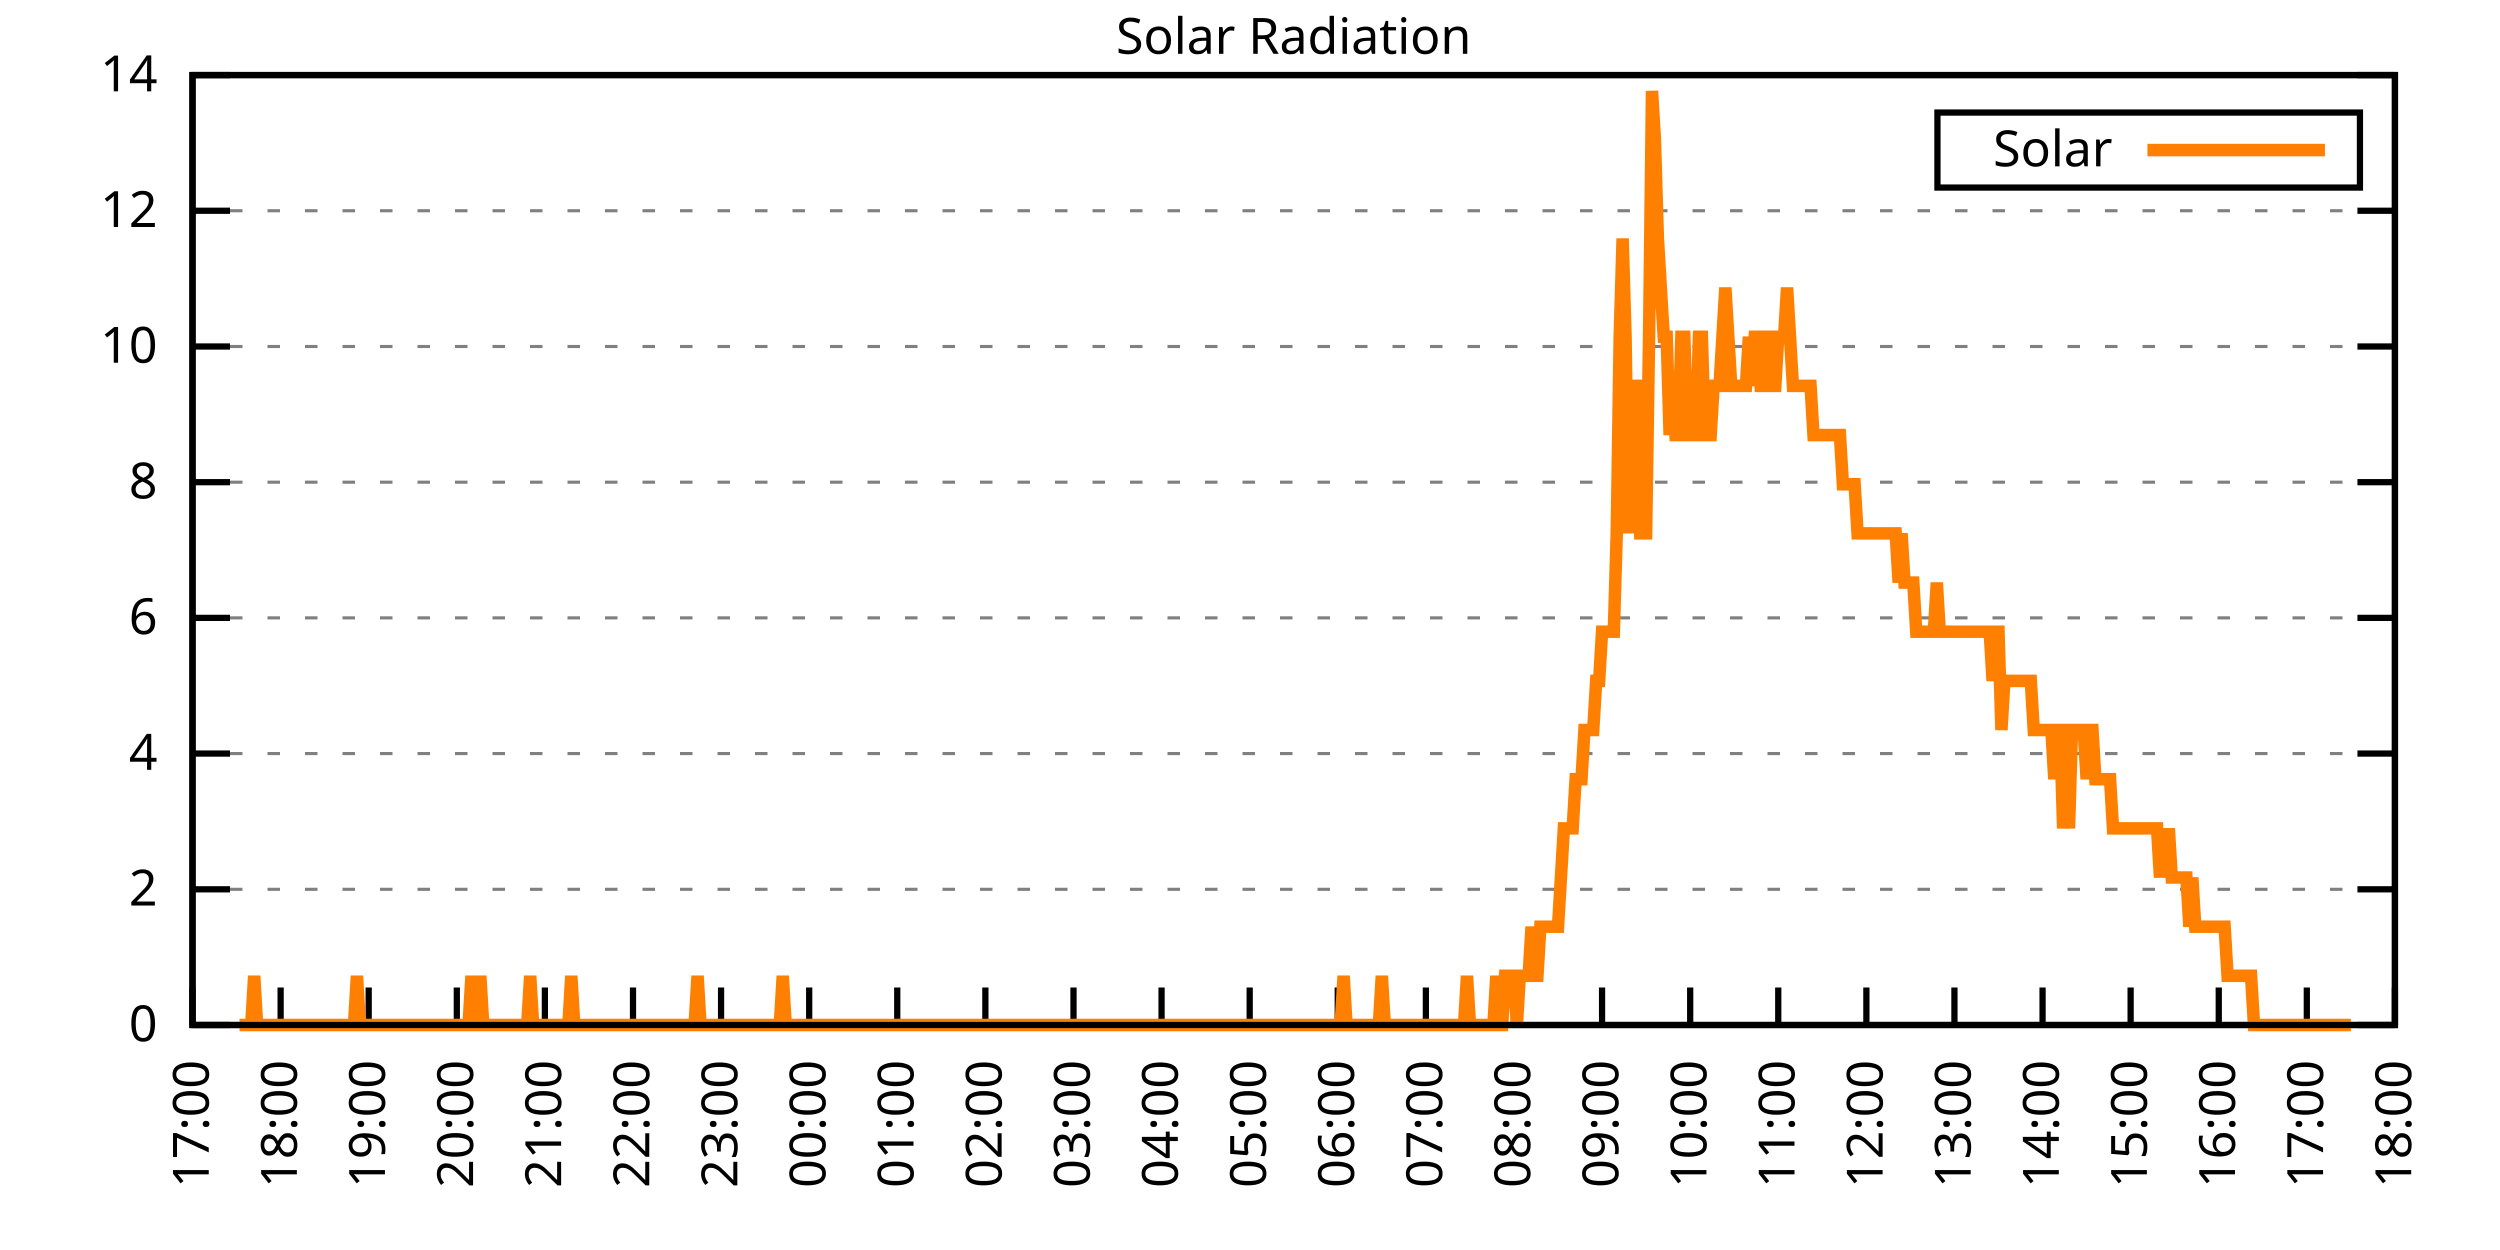
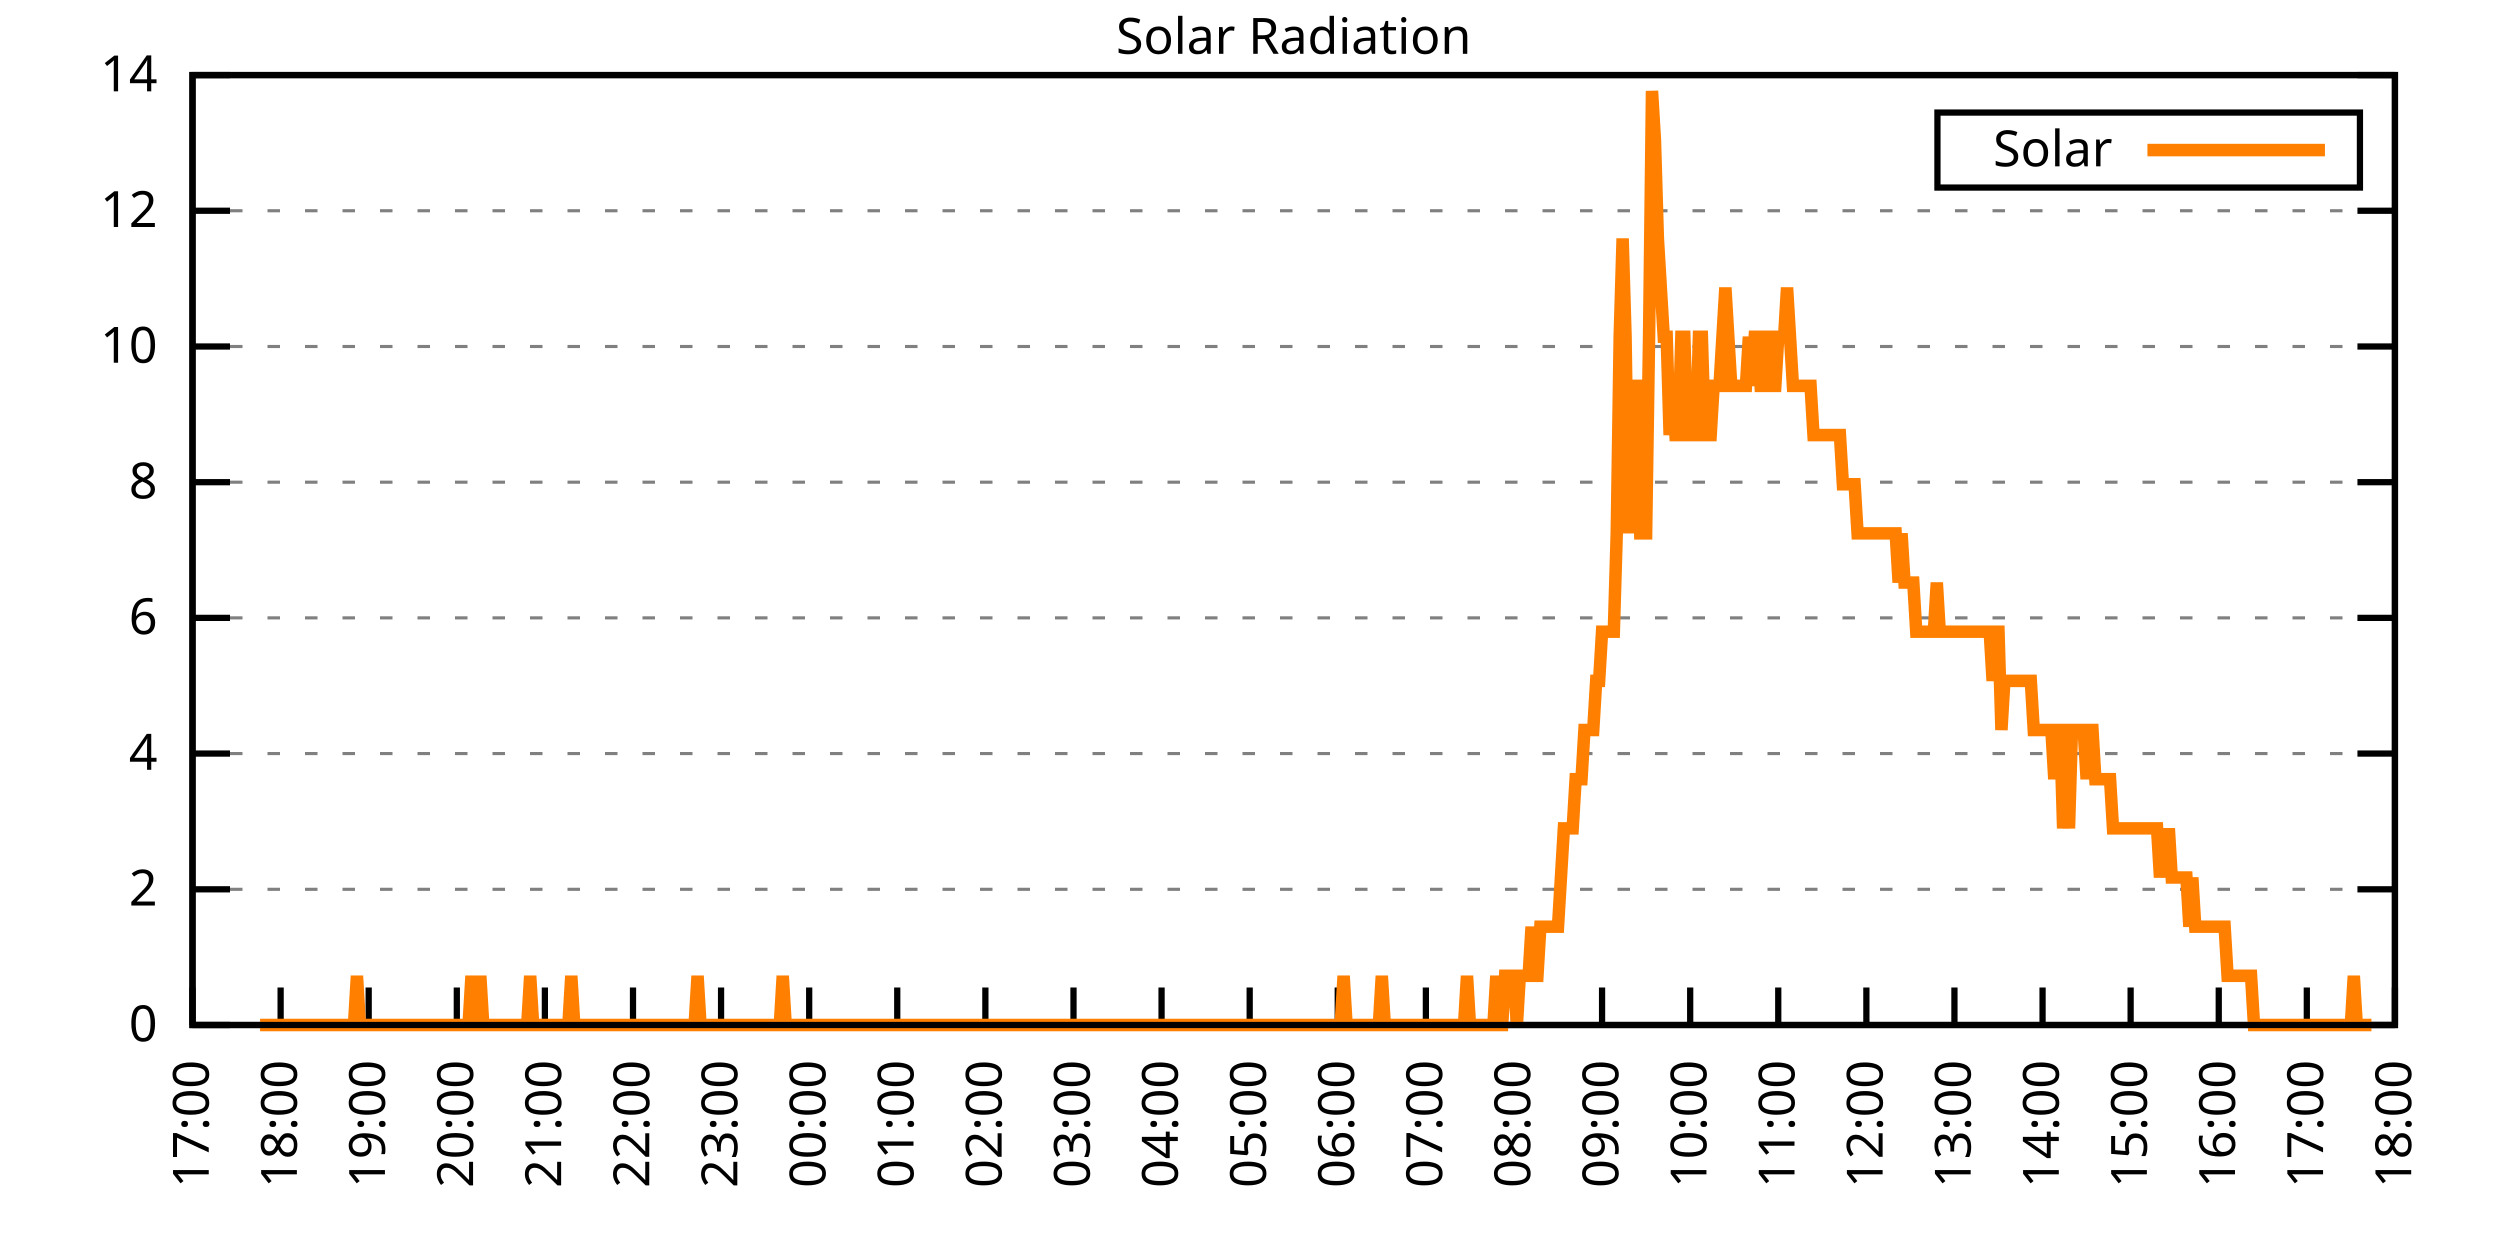
<svg xmlns="http://www.w3.org/2000/svg" xmlns:xlink="http://www.w3.org/1999/xlink" width="400" height="200" viewBox="0 0 400 200">
  <g id="gnuplot_canvas">
    <rect x="0" y="0" width="400" height="200" fill="none" />
    <defs>
      <circle id="gpDot" r="0.5" stroke-width="0.5" stroke="currentColor" />
      <path id="gpPt0" stroke-width="0.333" stroke="currentColor" d="M-1,0 h2 M0,-1 v2" />
      <path id="gpPt1" stroke-width="0.333" stroke="currentColor" d="M-1,-1 L1,1 M1,-1 L-1,1" />
      <path id="gpPt2" stroke-width="0.333" stroke="currentColor" d="M-1,0 L1,0 M0,-1 L0,1 M-1,-1 L1,1 M-1,1 L1,-1" />
      <rect id="gpPt3" stroke-width="0.333" stroke="currentColor" x="-1" y="-1" width="2" height="2" />
      <rect id="gpPt4" stroke-width="0.333" stroke="currentColor" fill="currentColor" x="-1" y="-1" width="2" height="2" />
      <circle id="gpPt5" stroke-width="0.333" stroke="currentColor" cx="0" cy="0" r="1" />
      <use xlink:href="#gpPt5" id="gpPt6" fill="currentColor" stroke="none" />
      <path id="gpPt7" stroke-width="0.333" stroke="currentColor" d="M0,-1.33 L-1.33,0.67 L1.33,0.67 z" />
      <use xlink:href="#gpPt7" id="gpPt8" fill="currentColor" stroke="none" />
      <use xlink:href="#gpPt7" id="gpPt9" stroke="currentColor" transform="rotate(180)" />
      <use xlink:href="#gpPt9" id="gpPt10" fill="currentColor" stroke="none" />
      <use xlink:href="#gpPt3" id="gpPt11" stroke="currentColor" transform="rotate(45)" />
      <use xlink:href="#gpPt11" id="gpPt12" fill="currentColor" stroke="none" />
      <path id="gpPt13" stroke-width="0.333" stroke="currentColor" d="M0,1.330 L1.265,0.411 L0.782,-1.067 L-0.782,-1.076 L-1.265,0.411 z" />
      <use xlink:href="#gpPt13" id="gpPt14" fill="currentColor" stroke="none" />
      <filter id="textbox" filterUnits="objectBoundingBox" x="0" y="0" height="1" width="1">
        <feFlood flood-color="white" flood-opacity="1" result="bgnd" />
        <feComposite in="SourceGraphic" in2="bgnd" operator="atop" />
      </filter>
      <filter id="greybox" filterUnits="objectBoundingBox" x="0" y="0" height="1" width="1">
        <feFlood flood-color="lightgrey" flood-opacity="1" result="grey" />
        <feComposite in="SourceGraphic" in2="grey" operator="atop" />
      </filter>
    </defs>
    <g fill="none" color="white" stroke="currentColor" stroke-width="1.00" stroke-linecap="butt" stroke-linejoin="miter">
</g>
    <g fill="none" color="black" stroke="currentColor" stroke-width="1.00" stroke-linecap="butt" stroke-linejoin="miter">
      <g stroke="none" shape-rendering="crispEdges">
        <polygon fill="rgb(255, 255, 255)" points="30.80,164.00 383.18,164.00 383.18,12.02 30.80,12.02 " />
      </g>
    </g>
    <g fill="none" color="black" stroke="currentColor" stroke-width="1.00" stroke-linecap="butt" stroke-linejoin="miter">
</g>
    <g fill="none" color="black" stroke="black" stroke-width="0.50" stroke-linecap="butt" stroke-linejoin="miter">
</g>
    <g fill="none" color="gray" stroke="currentColor" stroke-width="0.50" stroke-linecap="butt" stroke-linejoin="miter">
      <path stroke="gray" stroke-dasharray="2,4" class="gridline" d="M30.80,164.00 L383.19,164.00  " />
    </g>
    <g fill="none" color="gray" stroke="gray" stroke-width="1.00" stroke-linecap="butt" stroke-linejoin="miter">
</g>
    <g fill="none" color="black" stroke="currentColor" stroke-width="1.00" stroke-linecap="butt" stroke-linejoin="miter">
      <path stroke="black" d="M30.80,164.00 L36.80,164.00 M383.19,164.00 L377.19,164.00  " />
      <g transform="translate(25.20,166.60)" stroke="none" fill="black" font-family="Sans" font-size="8.00" text-anchor="end">
        <text>
          <tspan font-family="Sans"> 0</tspan>
        </text>
      </g>
    </g>
    <g fill="none" color="black" stroke="currentColor" stroke-width="1.00" stroke-linecap="butt" stroke-linejoin="miter">
</g>
    <g fill="none" color="black" stroke="black" stroke-width="0.50" stroke-linecap="butt" stroke-linejoin="miter">
</g>
    <g fill="none" color="gray" stroke="currentColor" stroke-width="0.50" stroke-linecap="butt" stroke-linejoin="miter">
      <path stroke="gray" stroke-dasharray="2,4" class="gridline" d="M30.80,142.29 L383.19,142.29  " />
    </g>
    <g fill="none" color="gray" stroke="gray" stroke-width="1.00" stroke-linecap="butt" stroke-linejoin="miter">
</g>
    <g fill="none" color="black" stroke="currentColor" stroke-width="1.00" stroke-linecap="butt" stroke-linejoin="miter">
      <path stroke="black" d="M30.80,142.29 L36.80,142.29 M383.19,142.29 L377.19,142.29  " />
      <g transform="translate(25.20,144.89)" stroke="none" fill="black" font-family="Sans" font-size="8.00" text-anchor="end">
        <text>
          <tspan font-family="Sans"> 2</tspan>
        </text>
      </g>
    </g>
    <g fill="none" color="black" stroke="currentColor" stroke-width="1.00" stroke-linecap="butt" stroke-linejoin="miter">
</g>
    <g fill="none" color="black" stroke="black" stroke-width="0.50" stroke-linecap="butt" stroke-linejoin="miter">
</g>
    <g fill="none" color="gray" stroke="currentColor" stroke-width="0.50" stroke-linecap="butt" stroke-linejoin="miter">
      <path stroke="gray" stroke-dasharray="2,4" class="gridline" d="M30.80,120.57 L383.19,120.57  " />
    </g>
    <g fill="none" color="gray" stroke="gray" stroke-width="1.00" stroke-linecap="butt" stroke-linejoin="miter">
</g>
    <g fill="none" color="black" stroke="currentColor" stroke-width="1.00" stroke-linecap="butt" stroke-linejoin="miter">
      <path stroke="black" d="M30.80,120.57 L36.80,120.57 M383.19,120.57 L377.19,120.57  " />
      <g transform="translate(25.20,123.17)" stroke="none" fill="black" font-family="Sans" font-size="8.00" text-anchor="end">
        <text>
          <tspan font-family="Sans"> 4</tspan>
        </text>
      </g>
    </g>
    <g fill="none" color="black" stroke="currentColor" stroke-width="1.00" stroke-linecap="butt" stroke-linejoin="miter">
</g>
    <g fill="none" color="black" stroke="black" stroke-width="0.50" stroke-linecap="butt" stroke-linejoin="miter">
</g>
    <g fill="none" color="gray" stroke="currentColor" stroke-width="0.50" stroke-linecap="butt" stroke-linejoin="miter">
      <path stroke="gray" stroke-dasharray="2,4" class="gridline" d="M30.80,98.86 L383.19,98.86  " />
    </g>
    <g fill="none" color="gray" stroke="gray" stroke-width="1.00" stroke-linecap="butt" stroke-linejoin="miter">
</g>
    <g fill="none" color="black" stroke="currentColor" stroke-width="1.00" stroke-linecap="butt" stroke-linejoin="miter">
      <path stroke="black" d="M30.80,98.86 L36.80,98.86 M383.19,98.86 L377.19,98.86  " />
      <g transform="translate(25.20,101.46)" stroke="none" fill="black" font-family="Sans" font-size="8.00" text-anchor="end">
        <text>
          <tspan font-family="Sans"> 6</tspan>
        </text>
      </g>
    </g>
    <g fill="none" color="black" stroke="currentColor" stroke-width="1.00" stroke-linecap="butt" stroke-linejoin="miter">
</g>
    <g fill="none" color="black" stroke="black" stroke-width="0.50" stroke-linecap="butt" stroke-linejoin="miter">
</g>
    <g fill="none" color="gray" stroke="currentColor" stroke-width="0.50" stroke-linecap="butt" stroke-linejoin="miter">
      <path stroke="gray" stroke-dasharray="2,4" class="gridline" d="M30.80,77.15 L383.19,77.15  " />
    </g>
    <g fill="none" color="gray" stroke="gray" stroke-width="1.00" stroke-linecap="butt" stroke-linejoin="miter">
</g>
    <g fill="none" color="black" stroke="currentColor" stroke-width="1.00" stroke-linecap="butt" stroke-linejoin="miter">
      <path stroke="black" d="M30.80,77.15 L36.80,77.15 M383.19,77.15 L377.19,77.15  " />
      <g transform="translate(25.20,79.75)" stroke="none" fill="black" font-family="Sans" font-size="8.00" text-anchor="end">
        <text>
          <tspan font-family="Sans"> 8</tspan>
        </text>
      </g>
    </g>
    <g fill="none" color="black" stroke="currentColor" stroke-width="1.00" stroke-linecap="butt" stroke-linejoin="miter">
</g>
    <g fill="none" color="black" stroke="black" stroke-width="0.50" stroke-linecap="butt" stroke-linejoin="miter">
</g>
    <g fill="none" color="gray" stroke="currentColor" stroke-width="0.50" stroke-linecap="butt" stroke-linejoin="miter">
      <path stroke="gray" stroke-dasharray="2,4" class="gridline" d="M30.80,55.44 L383.19,55.44  " />
    </g>
    <g fill="none" color="gray" stroke="gray" stroke-width="1.00" stroke-linecap="butt" stroke-linejoin="miter">
</g>
    <g fill="none" color="black" stroke="currentColor" stroke-width="1.00" stroke-linecap="butt" stroke-linejoin="miter">
      <path stroke="black" d="M30.80,55.44 L36.80,55.44 M383.19,55.44 L377.19,55.44  " />
      <g transform="translate(25.20,58.04)" stroke="none" fill="black" font-family="Sans" font-size="8.00" text-anchor="end">
        <text>
          <tspan font-family="Sans"> 10</tspan>
        </text>
      </g>
    </g>
    <g fill="none" color="black" stroke="currentColor" stroke-width="1.00" stroke-linecap="butt" stroke-linejoin="miter">
</g>
    <g fill="none" color="black" stroke="black" stroke-width="0.50" stroke-linecap="butt" stroke-linejoin="miter">
</g>
    <g fill="none" color="gray" stroke="currentColor" stroke-width="0.50" stroke-linecap="butt" stroke-linejoin="miter">
      <path stroke="gray" stroke-dasharray="2,4" class="gridline" d="M30.80,33.72 L383.19,33.72  " />
    </g>
    <g fill="none" color="gray" stroke="gray" stroke-width="1.00" stroke-linecap="butt" stroke-linejoin="miter">
</g>
    <g fill="none" color="black" stroke="currentColor" stroke-width="1.00" stroke-linecap="butt" stroke-linejoin="miter">
      <path stroke="black" d="M30.80,33.72 L36.80,33.72 M383.19,33.72 L377.19,33.72  " />
      <g transform="translate(25.20,36.32)" stroke="none" fill="black" font-family="Sans" font-size="8.00" text-anchor="end">
        <text>
          <tspan font-family="Sans"> 12</tspan>
        </text>
      </g>
    </g>
    <g fill="none" color="black" stroke="currentColor" stroke-width="1.00" stroke-linecap="butt" stroke-linejoin="miter">
</g>
    <g fill="none" color="black" stroke="black" stroke-width="0.50" stroke-linecap="butt" stroke-linejoin="miter">
</g>
    <g fill="none" color="gray" stroke="currentColor" stroke-width="0.50" stroke-linecap="butt" stroke-linejoin="miter">
      <path stroke="gray" stroke-dasharray="2,4" class="gridline" d="M30.80,12.01 L383.19,12.01  " />
    </g>
    <g fill="none" color="gray" stroke="gray" stroke-width="1.00" stroke-linecap="butt" stroke-linejoin="miter">
</g>
    <g fill="none" color="black" stroke="currentColor" stroke-width="1.00" stroke-linecap="butt" stroke-linejoin="miter">
      <path stroke="black" d="M30.80,12.01 L36.80,12.01 M383.19,12.01 L377.19,12.01  " />
      <g transform="translate(25.20,14.61)" stroke="none" fill="black" font-family="Sans" font-size="8.00" text-anchor="end">
        <text>
          <tspan font-family="Sans"> 14</tspan>
        </text>
      </g>
    </g>
    <g fill="none" color="black" stroke="currentColor" stroke-width="1.00" stroke-linecap="butt" stroke-linejoin="miter">
      <path stroke="black" d="M30.80,164.00 L30.80,158.00  " />
      <g transform="translate(33.40,169.60) rotate(270.00)" stroke="none" fill="black" font-family="Sans" font-size="8.00" text-anchor="end">
        <text>
          <tspan font-family="Sans">17:00</tspan>
        </text>
      </g>
    </g>
    <g fill="none" color="black" stroke="currentColor" stroke-width="1.00" stroke-linecap="butt" stroke-linejoin="miter">
      <path stroke="black" d="M44.90,164.00 L44.90,158.00  " />
      <g transform="translate(47.50,169.60) rotate(270.00)" stroke="none" fill="black" font-family="Sans" font-size="8.00" text-anchor="end">
        <text>
          <tspan font-family="Sans">18:00</tspan>
        </text>
      </g>
    </g>
    <g fill="none" color="black" stroke="currentColor" stroke-width="1.00" stroke-linecap="butt" stroke-linejoin="miter">
      <path stroke="black" d="M58.99,164.00 L58.99,158.00  " />
      <g transform="translate(61.59,169.60) rotate(270.00)" stroke="none" fill="black" font-family="Sans" font-size="8.00" text-anchor="end">
        <text>
          <tspan font-family="Sans">19:00</tspan>
        </text>
      </g>
    </g>
    <g fill="none" color="black" stroke="currentColor" stroke-width="1.00" stroke-linecap="butt" stroke-linejoin="miter">
      <path stroke="black" d="M73.09,164.00 L73.09,158.00  " />
      <g transform="translate(75.69,169.60) rotate(270.00)" stroke="none" fill="black" font-family="Sans" font-size="8.00" text-anchor="end">
        <text>
          <tspan font-family="Sans">20:00</tspan>
        </text>
      </g>
    </g>
    <g fill="none" color="black" stroke="currentColor" stroke-width="1.00" stroke-linecap="butt" stroke-linejoin="miter">
      <path stroke="black" d="M87.18,164.00 L87.18,158.00  " />
      <g transform="translate(89.78,169.60) rotate(270.00)" stroke="none" fill="black" font-family="Sans" font-size="8.00" text-anchor="end">
        <text>
          <tspan font-family="Sans">21:00</tspan>
        </text>
      </g>
    </g>
    <g fill="none" color="black" stroke="currentColor" stroke-width="1.00" stroke-linecap="butt" stroke-linejoin="miter">
      <path stroke="black" d="M101.28,164.00 L101.28,158.00  " />
      <g transform="translate(103.88,169.60) rotate(270.00)" stroke="none" fill="black" font-family="Sans" font-size="8.00" text-anchor="end">
        <text>
          <tspan font-family="Sans">22:00</tspan>
        </text>
      </g>
    </g>
    <g fill="none" color="black" stroke="currentColor" stroke-width="1.00" stroke-linecap="butt" stroke-linejoin="miter">
      <path stroke="black" d="M115.37,164.00 L115.37,158.00  " />
      <g transform="translate(117.97,169.60) rotate(270.00)" stroke="none" fill="black" font-family="Sans" font-size="8.00" text-anchor="end">
        <text>
          <tspan font-family="Sans">23:00</tspan>
        </text>
      </g>
    </g>
    <g fill="none" color="black" stroke="currentColor" stroke-width="1.00" stroke-linecap="butt" stroke-linejoin="miter">
      <path stroke="black" d="M129.47,164.00 L129.47,158.00  " />
      <g transform="translate(132.07,169.60) rotate(270.00)" stroke="none" fill="black" font-family="Sans" font-size="8.00" text-anchor="end">
        <text>
          <tspan font-family="Sans">00:00</tspan>
        </text>
      </g>
    </g>
    <g fill="none" color="black" stroke="currentColor" stroke-width="1.00" stroke-linecap="butt" stroke-linejoin="miter">
      <path stroke="black" d="M143.56,164.00 L143.56,158.00  " />
      <g transform="translate(146.16,169.60) rotate(270.00)" stroke="none" fill="black" font-family="Sans" font-size="8.00" text-anchor="end">
        <text>
          <tspan font-family="Sans">01:00</tspan>
        </text>
      </g>
    </g>
    <g fill="none" color="black" stroke="currentColor" stroke-width="1.00" stroke-linecap="butt" stroke-linejoin="miter">
      <path stroke="black" d="M157.66,164.00 L157.66,158.00  " />
      <g transform="translate(160.26,169.60) rotate(270.00)" stroke="none" fill="black" font-family="Sans" font-size="8.00" text-anchor="end">
        <text>
          <tspan font-family="Sans">02:00</tspan>
        </text>
      </g>
    </g>
    <g fill="none" color="black" stroke="currentColor" stroke-width="1.00" stroke-linecap="butt" stroke-linejoin="miter">
      <path stroke="black" d="M171.76,164.00 L171.76,158.00  " />
      <g transform="translate(174.36,169.60) rotate(270.00)" stroke="none" fill="black" font-family="Sans" font-size="8.00" text-anchor="end">
        <text>
          <tspan font-family="Sans">03:00</tspan>
        </text>
      </g>
    </g>
    <g fill="none" color="black" stroke="currentColor" stroke-width="1.00" stroke-linecap="butt" stroke-linejoin="miter">
      <path stroke="black" d="M185.85,164.00 L185.85,158.00  " />
      <g transform="translate(188.45,169.60) rotate(270.00)" stroke="none" fill="black" font-family="Sans" font-size="8.00" text-anchor="end">
        <text>
          <tspan font-family="Sans">04:00</tspan>
        </text>
      </g>
    </g>
    <g fill="none" color="black" stroke="currentColor" stroke-width="1.00" stroke-linecap="butt" stroke-linejoin="miter">
      <path stroke="black" d="M199.95,164.00 L199.95,158.00  " />
      <g transform="translate(202.55,169.60) rotate(270.00)" stroke="none" fill="black" font-family="Sans" font-size="8.00" text-anchor="end">
        <text>
          <tspan font-family="Sans">05:00</tspan>
        </text>
      </g>
    </g>
    <g fill="none" color="black" stroke="currentColor" stroke-width="1.00" stroke-linecap="butt" stroke-linejoin="miter">
      <path stroke="black" d="M214.04,164.00 L214.04,158.00  " />
      <g transform="translate(216.64,169.60) rotate(270.00)" stroke="none" fill="black" font-family="Sans" font-size="8.00" text-anchor="end">
        <text>
          <tspan font-family="Sans">06:00</tspan>
        </text>
      </g>
    </g>
    <g fill="none" color="black" stroke="currentColor" stroke-width="1.00" stroke-linecap="butt" stroke-linejoin="miter">
      <path stroke="black" d="M228.14,164.00 L228.14,158.00  " />
      <g transform="translate(230.74,169.60) rotate(270.00)" stroke="none" fill="black" font-family="Sans" font-size="8.00" text-anchor="end">
        <text>
          <tspan font-family="Sans">07:00</tspan>
        </text>
      </g>
    </g>
    <g fill="none" color="black" stroke="currentColor" stroke-width="1.00" stroke-linecap="butt" stroke-linejoin="miter">
      <path stroke="black" d="M242.23,164.00 L242.23,158.00  " />
      <g transform="translate(244.83,169.60) rotate(270.00)" stroke="none" fill="black" font-family="Sans" font-size="8.00" text-anchor="end">
        <text>
          <tspan font-family="Sans">08:00</tspan>
        </text>
      </g>
    </g>
    <g fill="none" color="black" stroke="currentColor" stroke-width="1.00" stroke-linecap="butt" stroke-linejoin="miter">
      <path stroke="black" d="M256.33,164.00 L256.33,158.00  " />
      <g transform="translate(258.93,169.60) rotate(270.00)" stroke="none" fill="black" font-family="Sans" font-size="8.00" text-anchor="end">
        <text>
          <tspan font-family="Sans">09:00</tspan>
        </text>
      </g>
    </g>
    <g fill="none" color="black" stroke="currentColor" stroke-width="1.00" stroke-linecap="butt" stroke-linejoin="miter">
      <path stroke="black" d="M270.43,164.00 L270.43,158.00  " />
      <g transform="translate(273.03,169.60) rotate(270.00)" stroke="none" fill="black" font-family="Sans" font-size="8.00" text-anchor="end">
        <text>
          <tspan font-family="Sans">10:00</tspan>
        </text>
      </g>
    </g>
    <g fill="none" color="black" stroke="currentColor" stroke-width="1.00" stroke-linecap="butt" stroke-linejoin="miter">
      <path stroke="black" d="M284.52,164.00 L284.52,158.00  " />
      <g transform="translate(287.12,169.60) rotate(270.00)" stroke="none" fill="black" font-family="Sans" font-size="8.00" text-anchor="end">
        <text>
          <tspan font-family="Sans">11:00</tspan>
        </text>
      </g>
    </g>
    <g fill="none" color="black" stroke="currentColor" stroke-width="1.00" stroke-linecap="butt" stroke-linejoin="miter">
      <path stroke="black" d="M298.62,164.00 L298.62,158.00  " />
      <g transform="translate(301.22,169.60) rotate(270.00)" stroke="none" fill="black" font-family="Sans" font-size="8.00" text-anchor="end">
        <text>
          <tspan font-family="Sans">12:00</tspan>
        </text>
      </g>
    </g>
    <g fill="none" color="black" stroke="currentColor" stroke-width="1.00" stroke-linecap="butt" stroke-linejoin="miter">
      <path stroke="black" d="M312.71,164.00 L312.71,158.00  " />
      <g transform="translate(315.31,169.60) rotate(270.00)" stroke="none" fill="black" font-family="Sans" font-size="8.00" text-anchor="end">
        <text>
          <tspan font-family="Sans">13:00</tspan>
        </text>
      </g>
    </g>
    <g fill="none" color="black" stroke="currentColor" stroke-width="1.00" stroke-linecap="butt" stroke-linejoin="miter">
      <path stroke="black" d="M326.81,164.00 L326.81,158.00  " />
      <g transform="translate(329.41,169.60) rotate(270.00)" stroke="none" fill="black" font-family="Sans" font-size="8.00" text-anchor="end">
        <text>
          <tspan font-family="Sans">14:00</tspan>
        </text>
      </g>
    </g>
    <g fill="none" color="black" stroke="currentColor" stroke-width="1.00" stroke-linecap="butt" stroke-linejoin="miter">
      <path stroke="black" d="M340.90,164.00 L340.90,158.00  " />
      <g transform="translate(343.50,169.60) rotate(270.00)" stroke="none" fill="black" font-family="Sans" font-size="8.00" text-anchor="end">
        <text>
          <tspan font-family="Sans">15:00</tspan>
        </text>
      </g>
    </g>
    <g fill="none" color="black" stroke="currentColor" stroke-width="1.00" stroke-linecap="butt" stroke-linejoin="miter">
      <path stroke="black" d="M355.00,164.00 L355.00,158.00  " />
      <g transform="translate(357.60,169.60) rotate(270.00)" stroke="none" fill="black" font-family="Sans" font-size="8.00" text-anchor="end">
        <text>
          <tspan font-family="Sans">16:00</tspan>
        </text>
      </g>
    </g>
    <g fill="none" color="black" stroke="currentColor" stroke-width="1.00" stroke-linecap="butt" stroke-linejoin="miter">
      <path stroke="black" d="M369.09,164.00 L369.09,158.00  " />
      <g transform="translate(371.69,169.60) rotate(270.00)" stroke="none" fill="black" font-family="Sans" font-size="8.00" text-anchor="end">
        <text>
          <tspan font-family="Sans">17:00</tspan>
        </text>
      </g>
    </g>
    <g fill="none" color="black" stroke="currentColor" stroke-width="1.00" stroke-linecap="butt" stroke-linejoin="miter">
      <path stroke="black" d="M383.19,164.00 L383.19,158.00  " />
      <g transform="translate(385.79,169.60) rotate(270.00)" stroke="none" fill="black" font-family="Sans" font-size="8.00" text-anchor="end">
        <text>
          <tspan font-family="Sans">18:00</tspan>
        </text>
      </g>
    </g>
    <g fill="none" color="black" stroke="currentColor" stroke-width="1.00" stroke-linecap="butt" stroke-linejoin="miter">
</g>
    <g fill="none" color="black" stroke="currentColor" stroke-width="1.00" stroke-linecap="butt" stroke-linejoin="miter">
      <path stroke="black" d="M30.80,12.01 L30.80,164.00 L383.19,164.00 L383.19,12.01 L30.80,12.01 Z  " />
    </g>
    <g fill="none" color="black" stroke="currentColor" stroke-width="1.00" stroke-linecap="butt" stroke-linejoin="miter">
</g>
    <g fill="none" color="black" stroke="currentColor" stroke-width="1.00" stroke-linecap="butt" stroke-linejoin="miter">
      <path stroke="black" d="M309.99,30.01 L309.99,18.01 L377.59,18.01 L377.59,30.01 L309.99,30.01 Z  " />
    </g>
    <g id="Solar_Radiation_plot_1">
      <g fill="none" color="white" stroke="black" stroke-width="2.00" stroke-linecap="butt" stroke-linejoin="miter">
</g>
      <g fill="none" color="black" stroke="currentColor" stroke-width="2.00" stroke-linecap="butt" stroke-linejoin="miter">
        <g transform="translate(337.99,26.61)" stroke="none" fill="black" font-family="Sans" font-size="8.00" text-anchor="end">
          <text>
            <tspan font-family="Sans">Solar</tspan>
          </text>
        </g>
      </g>
      <g fill="none" color="black" stroke="currentColor" stroke-width="2.00" stroke-linecap="butt" stroke-linejoin="miter">
-         <path stroke="rgb(255, 127,   0)" d="M343.59,24.01 L371.99,24.01 M38.32,164.00 L38.79,164.00 L39.26,164.00 L39.73,164.00 L40.20,164.00 L40.67,156.13   L41.14,164.00 L41.61,164.00 L42.08,164.00 L42.55,164.00 L43.02,164.00 L43.49,164.00 L43.96,164.00 L44.43,164.00   L44.90,164.00 L45.37,164.00 L45.84,164.00 L46.31,164.00 L46.78,164.00 L47.24,164.00 L47.71,164.00 L48.18,164.00   L48.65,164.00 L49.12,164.00 L49.59,164.00 L50.06,164.00 L50.53,164.00 L51.00,164.00 L51.47,164.00 L51.94,164.00   L52.41,164.00 L52.88,164.00 L53.35,164.00 L53.82,164.00 L54.29,164.00 L54.76,164.00 L55.23,164.00 L55.70,164.00   L56.17,164.00 L56.64,164.00 L57.11,156.13 L57.58,164.00 L58.05,164.00 L58.52,164.00 L58.99,164.00 L59.46,164.00   L59.93,164.00 L60.40,164.00 L60.87,164.00 L61.34,164.00 L61.81,164.00 L62.28,164.00 L62.75,164.00 L63.22,164.00   L63.69,164.00 L64.16,164.00 L64.63,164.00 L65.10,164.00 L65.57,164.00 L66.04,164.00 L66.51,164.00 L66.98,164.00   L67.45,164.00 L67.92,164.00 L68.39,164.00 L68.86,164.00 L69.33,164.00 L69.80,164.00 L70.27,164.00 L70.74,164.00   L71.21,164.00 L71.68,164.00 L72.15,164.00 L72.62,164.00 L73.09,164.00 L73.56,164.00 L74.03,164.00 L74.50,164.00   L74.97,164.00 L75.44,156.13 L75.91,164.00 L76.38,164.00 L76.85,156.13 L77.32,164.00 L77.79,164.00 L78.26,164.00   L78.73,164.00 L79.19,164.00 L79.66,164.00 L80.13,164.00 L80.60,164.00 L81.07,164.00 L81.54,164.00 L82.01,164.00   L82.48,164.00 L82.95,164.00 L83.42,164.00 L83.89,164.00 L84.36,164.00 L84.83,156.13 L85.30,164.00 L85.77,164.00   L86.24,164.00 L86.71,164.00 L87.18,164.00 L87.65,164.00 L88.12,164.00 L88.59,164.00 L89.06,164.00 L89.53,164.00   L90.00,164.00 L90.47,164.00 L90.94,164.00 L91.41,156.13 L91.88,164.00 L92.35,164.00 L92.82,164.00 L93.29,164.00   L93.76,164.00 L94.23,164.00 L94.70,164.00 L95.17,164.00 L95.64,164.00 L96.11,164.00 L96.58,164.00 L97.05,164.00   L97.52,164.00 L97.99,164.00 L98.46,164.00 L98.93,164.00 L99.40,164.00 L99.87,164.00 L100.34,164.00 L100.81,164.00   L101.28,164.00 L101.75,164.00 L102.22,164.00 L102.69,164.00 L103.16,164.00 L103.63,164.00 L104.10,164.00 L104.57,164.00   L105.04,164.00 L105.51,164.00 L105.98,164.00 L106.45,164.00 L106.92,164.00 L107.39,164.00 L107.86,164.00 L108.33,164.00   L108.80,164.00 L109.27,164.00 L109.74,164.00 L110.21,164.00 L110.68,164.00 L111.14,164.00 L111.61,156.13 L112.08,164.00   L112.55,164.00 L113.02,164.00 L113.49,164.00 L113.96,164.00 L114.43,164.00 L114.90,164.00 L115.37,164.00 L115.84,164.00   L116.31,164.00 L116.78,164.00 L117.25,164.00 L117.72,164.00 L118.19,164.00 L118.66,164.00 L119.13,164.00 L119.60,164.00   L120.07,164.00 L120.54,164.00 L121.01,164.00 L121.48,164.00 L121.95,164.00 L122.42,164.00 L122.89,164.00 L123.36,164.00   L123.83,164.00 L124.30,164.00 L124.77,164.00 L125.24,156.13 L125.71,164.00 L126.18,164.00 L126.65,164.00 L127.12,164.00   L127.59,164.00 L128.06,164.00 L128.53,164.00 L129.00,164.00 L129.47,164.00 L129.94,164.00 L130.41,164.00 L130.88,164.00   L131.35,164.00 L131.82,164.00 L132.29,164.00 L132.76,164.00 L133.23,164.00 L133.70,164.00 L134.17,164.00 L134.64,164.00   L135.11,164.00 L135.58,164.00 L136.05,164.00 L136.52,164.00 L136.99,164.00 L137.46,164.00 L137.93,164.00 L138.40,164.00   L138.87,164.00 L139.34,164.00 L139.81,164.00 L140.28,164.00 L140.75,164.00 L141.22,164.00 L141.69,164.00 L142.16,164.00   L142.63,164.00 L143.09,164.00 L143.56,164.00 L144.03,164.00 L144.50,164.00 L144.97,164.00 L145.44,164.00 L145.91,164.00   L146.38,164.00 L146.85,164.00 L147.32,164.00 L147.79,164.00 L148.26,164.00 L148.73,164.00 L149.20,164.00 L149.67,164.00   L150.14,164.00 L150.61,164.00 L151.08,164.00 L151.55,164.00 L152.02,164.00 L152.49,164.00 L152.96,164.00 L153.43,164.00   L153.90,164.00 L154.37,164.00 L154.84,164.00 L155.31,164.00 L155.78,164.00 L156.25,164.00 L156.72,164.00 L157.19,164.00   L157.66,164.00 L158.13,164.00 L158.60,164.00 L159.07,164.00 L159.54,164.00 L160.01,164.00 L160.48,164.00 L160.95,164.00   L161.42,164.00 L161.89,164.00 L162.36,164.00 L162.83,164.00 L163.30,164.00 L163.77,164.00 L164.24,164.00 L164.71,164.00   L165.18,164.00 L165.65,164.00 L166.12,164.00 L166.59,164.00 L167.06,164.00 L167.53,164.00 L168.00,164.00 L168.47,164.00   L168.94,164.00 L169.41,164.00 L169.88,164.00 L170.35,164.00 L170.82,164.00 L171.29,164.00 L171.76,164.00 L172.23,164.00   L172.70,164.00 L173.17,164.00 L173.64,164.00 L174.11,164.00 L174.58,164.00 L175.04,164.00 L175.51,164.00 L175.98,164.00   L176.45,164.00 L176.92,164.00 L177.39,164.00 L177.86,164.00 L178.33,164.00 L178.80,164.00 L179.27,164.00 L179.74,164.00   L180.21,164.00 L180.68,164.00 L181.15,164.00 L181.62,164.00 L182.09,164.00 L182.56,164.00 L183.03,164.00 L183.50,164.00   L183.97,164.00 L184.44,164.00 L184.91,164.00 L185.38,164.00 L185.85,164.00 L186.32,164.00 L186.79,164.00 L187.26,164.00   L187.73,164.00 L188.20,164.00 L188.67,164.00 L189.14,164.00 L189.61,164.00 L190.08,164.00 L190.55,164.00 L191.02,164.00   L191.49,164.00 L191.96,164.00 L192.43,164.00 L192.90,164.00 L193.37,164.00 L193.84,164.00 L194.31,164.00 L194.78,164.00   L195.25,164.00 L195.72,164.00 L196.19,164.00 L196.66,164.00 L197.13,164.00 L197.60,164.00 L198.07,164.00 L198.54,164.00   L199.01,164.00 L199.48,164.00 L199.95,164.00 L200.42,164.00 L200.89,164.00 L201.36,164.00 L201.83,164.00 L202.30,164.00   L202.77,164.00 L203.24,164.00 L203.71,164.00 L204.18,164.00 L204.65,164.00 L205.12,164.00 L205.59,164.00 L206.06,164.00   L206.53,164.00 L207.00,164.00 L207.46,164.00 L207.93,164.00 L208.40,164.00 L208.87,164.00 L209.34,164.00 L209.81,164.00   L210.28,164.00 L210.75,164.00 L211.22,164.00 L211.69,164.00 L212.16,164.00 L212.63,164.00 L213.10,164.00 L213.57,164.00   L214.04,164.00 L214.51,164.00 L214.98,156.13 L215.45,164.00 L215.92,164.00 L216.39,164.00 L216.86,164.00 L217.33,164.00   L217.80,164.00 L218.27,164.00 L218.74,164.00 L219.21,164.00 L219.68,164.00 L220.15,164.00 L220.62,164.00 L221.09,156.13   L221.56,164.00 L222.03,164.00 L222.50,164.00 L222.97,164.00 L223.44,164.00 L223.91,164.00 L224.38,164.00 L224.85,164.00   L225.32,164.00 L225.79,164.00 L226.26,164.00 L226.73,164.00 L227.20,164.00 L227.67,164.00 L228.14,164.00 L228.61,164.00   L229.08,164.00 L229.55,164.00 L230.02,164.00 L230.49,164.00 L230.96,164.00 L231.43,164.00 L231.90,164.00 L232.37,164.00   L232.84,164.00 L233.31,164.00 L233.78,164.00 L234.25,164.00 L234.72,156.13 L235.19,164.00 L235.66,164.00 L236.13,164.00   L236.60,164.00 L237.07,164.00 L237.54,164.00 L238.01,164.00 L238.48,164.00 L238.95,164.00 L239.41,156.13 L239.88,164.00   L240.35,164.00 L240.82,156.13 L241.29,156.13 L241.76,156.13 L242.23,156.13 L242.70,164.00 L243.17,156.13 L243.64,156.13   L244.11,156.13 L244.58,156.13 L245.05,148.27 L245.52,156.13 L245.99,156.13 L246.46,148.27 L246.93,148.27 L247.40,148.27   L247.87,148.27 L248.34,148.27 L248.81,148.27 L249.28,148.27 L249.75,140.40 L250.22,132.54 L250.69,132.54 L251.16,132.54   L251.63,132.54 L252.10,124.67 L252.57,124.67 L253.04,124.67 L253.51,116.80 L253.98,116.80 L254.45,116.80 L254.92,116.80   L255.39,108.94 L255.86,108.94 L256.33,101.07 L256.80,101.07 L257.27,101.07 L257.74,101.07 L258.21,101.07 L258.68,85.34   L259.15,53.88 L259.62,38.15 L260.09,53.88 L260.56,85.34 L261.03,61.74 L261.50,61.74 L261.97,61.74 L262.44,85.34   L262.91,85.34 L263.38,85.34 L263.85,53.88 L264.32,14.55 L264.79,22.41 L265.26,38.15 L265.73,46.01 L266.20,53.88   L266.67,53.88 L267.14,69.61 L267.61,61.74 L268.08,69.61 L268.55,69.61 L269.02,53.88 L269.49,53.88 L269.96,69.61   L270.43,69.61 L270.90,69.61 L271.36,69.61 L271.83,53.88 L272.30,53.88 L272.77,69.61 L273.24,69.61 L273.71,69.61   L274.18,61.74 L274.65,61.74 L275.12,61.74 L275.59,53.88 L276.06,46.01 L276.53,53.88 L277.00,61.74 L277.47,61.74   L277.94,61.74 L278.41,61.74 L278.88,61.74 L279.35,61.74 L279.82,53.88 L280.29,61.74 L280.76,53.88 L281.23,53.88   L281.70,61.74 L282.17,61.74 L282.64,53.88 L283.11,53.88 L283.58,61.74 L284.05,61.74 L284.52,53.88 L284.99,53.88   L285.46,53.88 L285.93,46.01 L286.40,53.88 L286.87,61.74 L287.34,61.74 L287.81,61.74 L288.28,61.74 L288.75,61.74   L289.22,61.74 L289.69,61.74 L290.16,69.61 L290.63,69.61 L291.10,69.61 L291.57,69.61 L292.04,69.61 L292.51,69.61   L292.98,69.61 L293.45,69.61 L293.92,69.61 L294.39,69.61 L294.86,77.48 L295.33,77.48 L295.80,77.48 L296.27,77.48   L296.74,77.48 L297.21,85.34 L297.68,85.34 L298.15,85.34 L298.62,85.34 L299.09,85.34 L299.56,85.34 L300.03,85.34   L300.50,85.34 L300.97,85.34 L301.44,85.34 L301.91,85.34 L302.38,85.34 L302.85,85.34 L303.31,85.34 L303.78,93.21   L304.25,85.34 L304.72,93.21 L305.19,93.21 L305.66,93.21 L306.13,93.21 L306.60,101.07 L307.07,101.07 L307.54,101.07   L308.01,101.07 L308.48,101.07 L308.95,101.07 L309.42,101.07 L309.89,93.21 L310.36,101.07 L310.83,101.07 L311.30,101.07   L311.77,101.07 L312.24,101.07 L312.71,101.07 L313.18,101.07 L313.65,101.07 L314.12,101.07 L314.59,101.07 L315.06,101.07   L315.53,101.07 L316.00,101.07 L316.47,101.07 L316.94,101.07 L317.41,101.07 L317.88,101.07 L318.35,101.07 L318.82,108.94   L319.29,101.07 L319.76,101.07 L320.23,116.80 L320.70,108.94 L321.17,108.94 L321.64,108.94 L322.11,108.94 L322.58,108.94   L323.05,108.94 L323.52,108.94 L323.99,108.94 L324.46,108.94 L324.93,108.94 L325.40,116.80 L325.87,116.80 L326.34,116.80   L326.81,116.80 L327.28,116.80 L327.75,116.80 L328.22,116.80 L328.69,124.67 L329.16,116.80 L329.63,116.80 L330.10,132.54   L330.57,124.67 L331.04,132.54 L331.51,116.80 L331.98,116.80 L332.45,116.80 L332.92,116.80 L333.39,116.80 L333.86,124.67   L334.33,116.80 L334.80,116.80 L335.26,124.67 L335.73,124.67 L336.20,124.67 L336.67,124.67 L337.14,124.67 L337.61,124.67   L338.08,132.54 L338.55,132.54 L339.02,132.54 L339.49,132.54 L339.96,132.54 L340.43,132.54 L340.90,132.54 L341.37,132.54   L341.84,132.54 L342.31,132.54 L342.78,132.54 L343.25,132.54 L343.72,132.54 L344.19,132.54 L344.66,132.54 L345.13,132.54   L345.60,140.40 L346.07,132.54 L346.54,140.40 L347.01,132.54 L347.48,140.40 L347.95,140.40 L348.42,140.40 L348.89,140.40   L349.36,140.40 L349.83,140.40 L350.30,148.27 L350.77,140.40 L351.24,148.27 L351.71,148.27 L352.18,148.27 L352.65,148.27   L353.12,148.27 L353.59,148.27 L354.06,148.27 L354.53,148.27 L355.00,148.27 L355.47,148.27 L355.94,148.27 L356.41,156.13   L356.88,156.13 L357.35,156.13 L357.82,156.13 L358.29,156.13 L358.76,156.13 L359.23,156.13 L359.70,156.13 L360.17,156.13   L360.64,164.00 L361.11,164.00 L361.58,164.00 L362.05,164.00 L362.52,164.00 L362.99,164.00 L363.46,164.00 L363.93,164.00   L364.40,164.00 L364.87,164.00 L365.34,164.00 L365.81,164.00 L366.28,164.00 L366.75,164.00 L367.21,164.00 L367.68,164.00   L368.15,164.00 L368.62,164.00 L369.09,164.00 L369.56,164.00 L370.03,164.00 L370.50,164.00 L370.97,164.00 L371.44,164.00   L371.91,164.00 L372.38,164.00 L372.85,164.00 L373.32,164.00 L373.79,164.00 L374.26,164.00 L374.73,164.00 L375.20,164.00   L375.67,164.00 L376.14,164.00  " />
+         <path stroke="rgb(255, 127,   0)" d="M343.59,24.01 L371.99,24.01 M41.61,164.00 L42.08,164.00 L42.55,164.00 L43.02,164.00 L43.49,164.00 L43.96,164.00   L44.43,164.00 L44.90,164.00 L45.37,164.00 L45.84,164.00 L46.31,164.00 L46.78,164.00 L47.24,164.00 L47.71,164.00   L48.18,164.00 L48.65,164.00 L49.12,164.00 L49.59,164.00 L50.06,164.00 L50.53,164.00 L51.00,164.00 L51.47,164.00   L51.94,164.00 L52.41,164.00 L52.88,164.00 L53.35,164.00 L53.82,164.00 L54.29,164.00 L54.76,164.00 L55.23,164.00   L55.70,164.00 L56.17,164.00 L56.64,164.00 L57.11,156.13 L57.58,164.00 L58.05,164.00 L58.52,164.00 L58.99,164.00   L59.46,164.00 L59.93,164.00 L60.40,164.00 L60.87,164.00 L61.34,164.00 L61.81,164.00 L62.28,164.00 L62.75,164.00   L63.22,164.00 L63.69,164.00 L64.16,164.00 L64.63,164.00 L65.10,164.00 L65.57,164.00 L66.04,164.00 L66.51,164.00   L66.98,164.00 L67.45,164.00 L67.92,164.00 L68.39,164.00 L68.86,164.00 L69.33,164.00 L69.80,164.00 L70.27,164.00   L70.74,164.00 L71.21,164.00 L71.68,164.00 L72.15,164.00 L72.62,164.00 L73.09,164.00 L73.56,164.00 L74.03,164.00   L74.50,164.00 L74.97,164.00 L75.44,156.13 L75.91,164.00 L76.38,164.00 L76.85,156.13 L77.32,164.00 L77.79,164.00   L78.26,164.00 L78.73,164.00 L79.19,164.00 L79.66,164.00 L80.13,164.00 L80.60,164.00 L81.07,164.00 L81.54,164.00   L82.01,164.00 L82.48,164.00 L82.95,164.00 L83.42,164.00 L83.89,164.00 L84.36,164.00 L84.83,156.13 L85.30,164.00   L85.77,164.00 L86.24,164.00 L86.71,164.00 L87.18,164.00 L87.65,164.00 L88.12,164.00 L88.59,164.00 L89.06,164.00   L89.53,164.00 L90.00,164.00 L90.47,164.00 L90.94,164.00 L91.41,156.13 L91.88,164.00 L92.35,164.00 L92.82,164.00   L93.29,164.00 L93.76,164.00 L94.23,164.00 L94.70,164.00 L95.17,164.00 L95.64,164.00 L96.11,164.00 L96.58,164.00   L97.05,164.00 L97.52,164.00 L97.99,164.00 L98.46,164.00 L98.93,164.00 L99.40,164.00 L99.87,164.00 L100.34,164.00   L100.81,164.00 L101.28,164.00 L101.75,164.00 L102.22,164.00 L102.69,164.00 L103.16,164.00 L103.63,164.00 L104.10,164.00   L104.57,164.00 L105.04,164.00 L105.51,164.00 L105.98,164.00 L106.45,164.00 L106.92,164.00 L107.39,164.00 L107.86,164.00   L108.33,164.00 L108.80,164.00 L109.27,164.00 L109.74,164.00 L110.21,164.00 L110.68,164.00 L111.14,164.00 L111.61,156.13   L112.08,164.00 L112.55,164.00 L113.02,164.00 L113.49,164.00 L113.96,164.00 L114.43,164.00 L114.90,164.00 L115.37,164.00   L115.84,164.00 L116.31,164.00 L116.78,164.00 L117.25,164.00 L117.72,164.00 L118.19,164.00 L118.66,164.00 L119.13,164.00   L119.60,164.00 L120.07,164.00 L120.54,164.00 L121.01,164.00 L121.48,164.00 L121.95,164.00 L122.42,164.00 L122.89,164.00   L123.36,164.00 L123.83,164.00 L124.30,164.00 L124.77,164.00 L125.24,156.13 L125.71,164.00 L126.18,164.00 L126.65,164.00   L127.12,164.00 L127.59,164.00 L128.06,164.00 L128.53,164.00 L129.00,164.00 L129.47,164.00 L129.94,164.00 L130.41,164.00   L130.88,164.00 L131.35,164.00 L131.82,164.00 L132.29,164.00 L132.76,164.00 L133.23,164.00 L133.70,164.00 L134.17,164.00   L134.64,164.00 L135.11,164.00 L135.58,164.00 L136.05,164.00 L136.52,164.00 L136.99,164.00 L137.46,164.00 L137.93,164.00   L138.40,164.00 L138.87,164.00 L139.34,164.00 L139.81,164.00 L140.28,164.00 L140.75,164.00 L141.22,164.00 L141.69,164.00   L142.16,164.00 L142.63,164.00 L143.09,164.00 L143.56,164.00 L144.03,164.00 L144.50,164.00 L144.97,164.00 L145.44,164.00   L145.91,164.00 L146.38,164.00 L146.85,164.00 L147.32,164.00 L147.79,164.00 L148.26,164.00 L148.73,164.00 L149.20,164.00   L149.67,164.00 L150.14,164.00 L150.61,164.00 L151.08,164.00 L151.55,164.00 L152.02,164.00 L152.49,164.00 L152.96,164.00   L153.43,164.00 L153.90,164.00 L154.37,164.00 L154.84,164.00 L155.31,164.00 L155.78,164.00 L156.25,164.00 L156.72,164.00   L157.19,164.00 L157.66,164.00 L158.13,164.00 L158.60,164.00 L159.07,164.00 L159.54,164.00 L160.01,164.00 L160.48,164.00   L160.95,164.00 L161.42,164.00 L161.89,164.00 L162.36,164.00 L162.83,164.00 L163.30,164.00 L163.77,164.00 L164.24,164.00   L164.71,164.00 L165.18,164.00 L165.65,164.00 L166.12,164.00 L166.59,164.00 L167.06,164.00 L167.53,164.00 L168.00,164.00   L168.47,164.00 L168.94,164.00 L169.41,164.00 L169.88,164.00 L170.35,164.00 L170.82,164.00 L171.29,164.00 L171.76,164.00   L172.23,164.00 L172.70,164.00 L173.17,164.00 L173.64,164.00 L174.11,164.00 L174.58,164.00 L175.04,164.00 L175.51,164.00   L175.98,164.00 L176.45,164.00 L176.92,164.00 L177.39,164.00 L177.86,164.00 L178.33,164.00 L178.80,164.00 L179.27,164.00   L179.74,164.00 L180.21,164.00 L180.68,164.00 L181.15,164.00 L181.62,164.00 L182.09,164.00 L182.56,164.00 L183.03,164.00   L183.50,164.00 L183.97,164.00 L184.44,164.00 L184.91,164.00 L185.38,164.00 L185.85,164.00 L186.32,164.00 L186.79,164.00   L187.26,164.00 L187.73,164.00 L188.20,164.00 L188.67,164.00 L189.14,164.00 L189.61,164.00 L190.08,164.00 L190.55,164.00   L191.02,164.00 L191.49,164.00 L191.96,164.00 L192.43,164.00 L192.90,164.00 L193.37,164.00 L193.84,164.00 L194.31,164.00   L194.78,164.00 L195.25,164.00 L195.72,164.00 L196.19,164.00 L196.66,164.00 L197.13,164.00 L197.60,164.00 L198.07,164.00   L198.54,164.00 L199.01,164.00 L199.48,164.00 L199.95,164.00 L200.42,164.00 L200.89,164.00 L201.36,164.00 L201.83,164.00   L202.30,164.00 L202.77,164.00 L203.24,164.00 L203.71,164.00 L204.18,164.00 L204.65,164.00 L205.12,164.00 L205.59,164.00   L206.06,164.00 L206.53,164.00 L207.00,164.00 L207.46,164.00 L207.93,164.00 L208.40,164.00 L208.87,164.00 L209.34,164.00   L209.81,164.00 L210.28,164.00 L210.75,164.00 L211.22,164.00 L211.69,164.00 L212.16,164.00 L212.63,164.00 L213.10,164.00   L213.57,164.00 L214.04,164.00 L214.51,164.00 L214.98,156.13 L215.45,164.00 L215.92,164.00 L216.39,164.00 L216.86,164.00   L217.33,164.00 L217.80,164.00 L218.27,164.00 L218.74,164.00 L219.21,164.00 L219.68,164.00 L220.15,164.00 L220.62,164.00   L221.09,156.13 L221.56,164.00 L222.03,164.00 L222.50,164.00 L222.97,164.00 L223.44,164.00 L223.91,164.00 L224.38,164.00   L224.85,164.00 L225.32,164.00 L225.79,164.00 L226.26,164.00 L226.73,164.00 L227.20,164.00 L227.67,164.00 L228.14,164.00   L228.61,164.00 L229.08,164.00 L229.55,164.00 L230.02,164.00 L230.49,164.00 L230.96,164.00 L231.43,164.00 L231.90,164.00   L232.37,164.00 L232.84,164.00 L233.31,164.00 L233.78,164.00 L234.25,164.00 L234.72,156.13 L235.19,164.00 L235.66,164.00   L236.13,164.00 L236.60,164.00 L237.07,164.00 L237.54,164.00 L238.01,164.00 L238.48,164.00 L238.95,164.00 L239.41,156.13   L239.88,164.00 L240.35,164.00 L240.82,156.13 L241.29,156.13 L241.76,156.13 L242.23,156.13 L242.70,164.00 L243.17,156.13   L243.64,156.13 L244.11,156.13 L244.58,156.13 L245.05,148.27 L245.52,156.13 L245.99,156.13 L246.46,148.27 L246.93,148.27   L247.40,148.27 L247.87,148.27 L248.34,148.27 L248.81,148.27 L249.28,148.27 L249.75,140.40 L250.22,132.54 L250.69,132.54   L251.16,132.54 L251.63,132.54 L252.10,124.67 L252.57,124.67 L253.04,124.67 L253.51,116.80 L253.98,116.80 L254.45,116.80   L254.92,116.80 L255.39,108.94 L255.86,108.94 L256.33,101.07 L256.80,101.07 L257.27,101.07 L257.74,101.07 L258.21,101.07   L258.68,85.34 L259.15,53.88 L259.62,38.15 L260.09,53.88 L260.56,85.34 L261.03,61.74 L261.50,61.74 L261.97,61.74   L262.44,85.34 L262.91,85.34 L263.38,85.34 L263.85,53.88 L264.32,14.55 L264.79,22.41 L265.26,38.15 L265.73,46.01   L266.20,53.88 L266.67,53.88 L267.14,69.61 L267.61,61.74 L268.08,69.61 L268.55,69.61 L269.02,53.88 L269.49,53.88   L269.96,69.61 L270.43,69.61 L270.90,69.61 L271.36,69.61 L271.83,53.88 L272.30,53.88 L272.77,69.61 L273.24,69.61   L273.71,69.61 L274.18,61.74 L274.65,61.74 L275.12,61.74 L275.59,53.88 L276.06,46.01 L276.53,53.88 L277.00,61.74   L277.47,61.74 L277.94,61.74 L278.41,61.74 L278.88,61.74 L279.35,61.74 L279.82,53.88 L280.29,61.74 L280.76,53.88   L281.23,53.88 L281.70,61.74 L282.17,61.74 L282.64,53.88 L283.11,53.88 L283.58,61.74 L284.05,61.74 L284.52,53.88   L284.99,53.88 L285.46,53.88 L285.93,46.01 L286.40,53.88 L286.87,61.74 L287.34,61.74 L287.81,61.74 L288.28,61.74   L288.75,61.74 L289.22,61.74 L289.69,61.74 L290.16,69.61 L290.63,69.61 L291.10,69.61 L291.57,69.61 L292.04,69.61   L292.51,69.61 L292.98,69.61 L293.45,69.61 L293.92,69.61 L294.39,69.61 L294.86,77.48 L295.33,77.48 L295.80,77.48   L296.27,77.48 L296.74,77.48 L297.21,85.34 L297.68,85.34 L298.15,85.34 L298.62,85.34 L299.09,85.34 L299.56,85.34   L300.03,85.34 L300.50,85.34 L300.97,85.34 L301.44,85.34 L301.91,85.34 L302.38,85.34 L302.85,85.34 L303.31,85.34   L303.78,93.21 L304.25,85.34 L304.72,93.21 L305.19,93.21 L305.66,93.21 L306.13,93.21 L306.60,101.07 L307.07,101.07   L307.54,101.07 L308.01,101.07 L308.48,101.07 L308.95,101.07 L309.42,101.07 L309.89,93.21 L310.36,101.07 L310.83,101.07   L311.30,101.07 L311.77,101.07 L312.24,101.07 L312.71,101.07 L313.18,101.07 L313.65,101.07 L314.12,101.07 L314.59,101.07   L315.06,101.07 L315.53,101.07 L316.00,101.07 L316.47,101.07 L316.94,101.07 L317.41,101.07 L317.88,101.07 L318.35,101.07   L318.82,108.94 L319.29,101.07 L319.76,101.07 L320.23,116.80 L320.70,108.94 L321.17,108.94 L321.64,108.94 L322.11,108.94   L322.58,108.94 L323.05,108.94 L323.52,108.94 L323.99,108.94 L324.46,108.94 L324.93,108.94 L325.40,116.80 L325.87,116.80   L326.34,116.80 L326.81,116.80 L327.28,116.80 L327.75,116.80 L328.22,116.80 L328.69,124.67 L329.16,116.80 L329.63,116.80   L330.10,132.54 L330.57,124.67 L331.04,132.54 L331.51,116.80 L331.98,116.80 L332.45,116.80 L332.92,116.80 L333.39,116.80   L333.86,124.67 L334.33,116.80 L334.80,116.80 L335.26,124.67 L335.73,124.67 L336.20,124.67 L336.67,124.67 L337.14,124.67   L337.61,124.67 L338.08,132.54 L338.55,132.54 L339.02,132.54 L339.49,132.54 L339.96,132.54 L340.43,132.54 L340.90,132.54   L341.37,132.54 L341.84,132.54 L342.31,132.54 L342.78,132.54 L343.25,132.54 L343.72,132.54 L344.19,132.54 L344.66,132.54   L345.13,132.54 L345.60,140.40 L346.07,132.54 L346.54,140.40 L347.01,132.54 L347.48,140.40 L347.95,140.40 L348.42,140.40   L348.89,140.40 L349.36,140.40 L349.83,140.40 L350.30,148.27 L350.77,140.40 L351.24,148.27 L351.71,148.27 L352.18,148.27   L352.65,148.27 L353.12,148.27 L353.59,148.27 L354.06,148.27 L354.53,148.27 L355.00,148.27 L355.47,148.27 L355.94,148.27   L356.41,156.13 L356.88,156.13 L357.35,156.13 L357.82,156.13 L358.29,156.13 L358.76,156.13 L359.23,156.13 L359.70,156.13   L360.17,156.13 L360.64,164.00 L361.11,164.00 L361.58,164.00 L362.05,164.00 L362.52,164.00 L362.99,164.00 L363.46,164.00   L363.93,164.00 L364.40,164.00 L364.87,164.00 L365.34,164.00 L365.81,164.00 L366.28,164.00 L366.75,164.00 L367.21,164.00   L367.68,164.00 L368.15,164.00 L368.62,164.00 L369.09,164.00 L369.56,164.00 L370.03,164.00 L370.50,164.00 L370.97,164.00   L371.44,164.00 L371.91,164.00 L372.38,164.00 L372.85,164.00 L373.32,164.00 L373.79,164.00 L374.26,164.00 L374.73,164.00   L375.20,164.00 L375.67,164.00 L376.14,164.00 L376.61,156.13 L377.08,164.00 L377.55,164.00 L378.02,164.00 L378.49,164.00   L378.96,164.00 L379.43,164.00  " />
      </g>
    </g>
    <g fill="none" color="black" stroke="currentColor" stroke-width="2.00" stroke-linecap="butt" stroke-linejoin="miter">
</g>
    <g fill="none" color="black" stroke="black" stroke-width="1.00" stroke-linecap="butt" stroke-linejoin="miter">
</g>
    <g fill="none" color="black" stroke="currentColor" stroke-width="1.00" stroke-linecap="butt" stroke-linejoin="miter">
      <path stroke="black" d="M30.80,12.01 L30.80,164.00 L383.19,164.00 L383.19,12.01 L30.80,12.01 Z  " />
      <g transform="translate(6.80,88.01) rotate(270.00)" stroke="none" fill="black" font-family="Sans" font-size="8.00" text-anchor="middle">
        <text />
      </g>
    </g>
    <g fill="none" color="black" stroke="currentColor" stroke-width="1.00" stroke-linecap="butt" stroke-linejoin="miter">
</g>
    <g fill="none" color="black" stroke="currentColor" stroke-width="1.00" stroke-linecap="butt" stroke-linejoin="miter">
      <g transform="translate(206.99,8.61)" stroke="none" fill="black" font-family="Sans" font-size="8.00" text-anchor="middle">
        <text>
          <tspan font-family="Sans">Solar Radiation</tspan>
        </text>
      </g>
    </g>
    <g fill="none" color="black" stroke="currentColor" stroke-width="1.00" stroke-linecap="butt" stroke-linejoin="miter">
</g>
  </g>
</svg>
